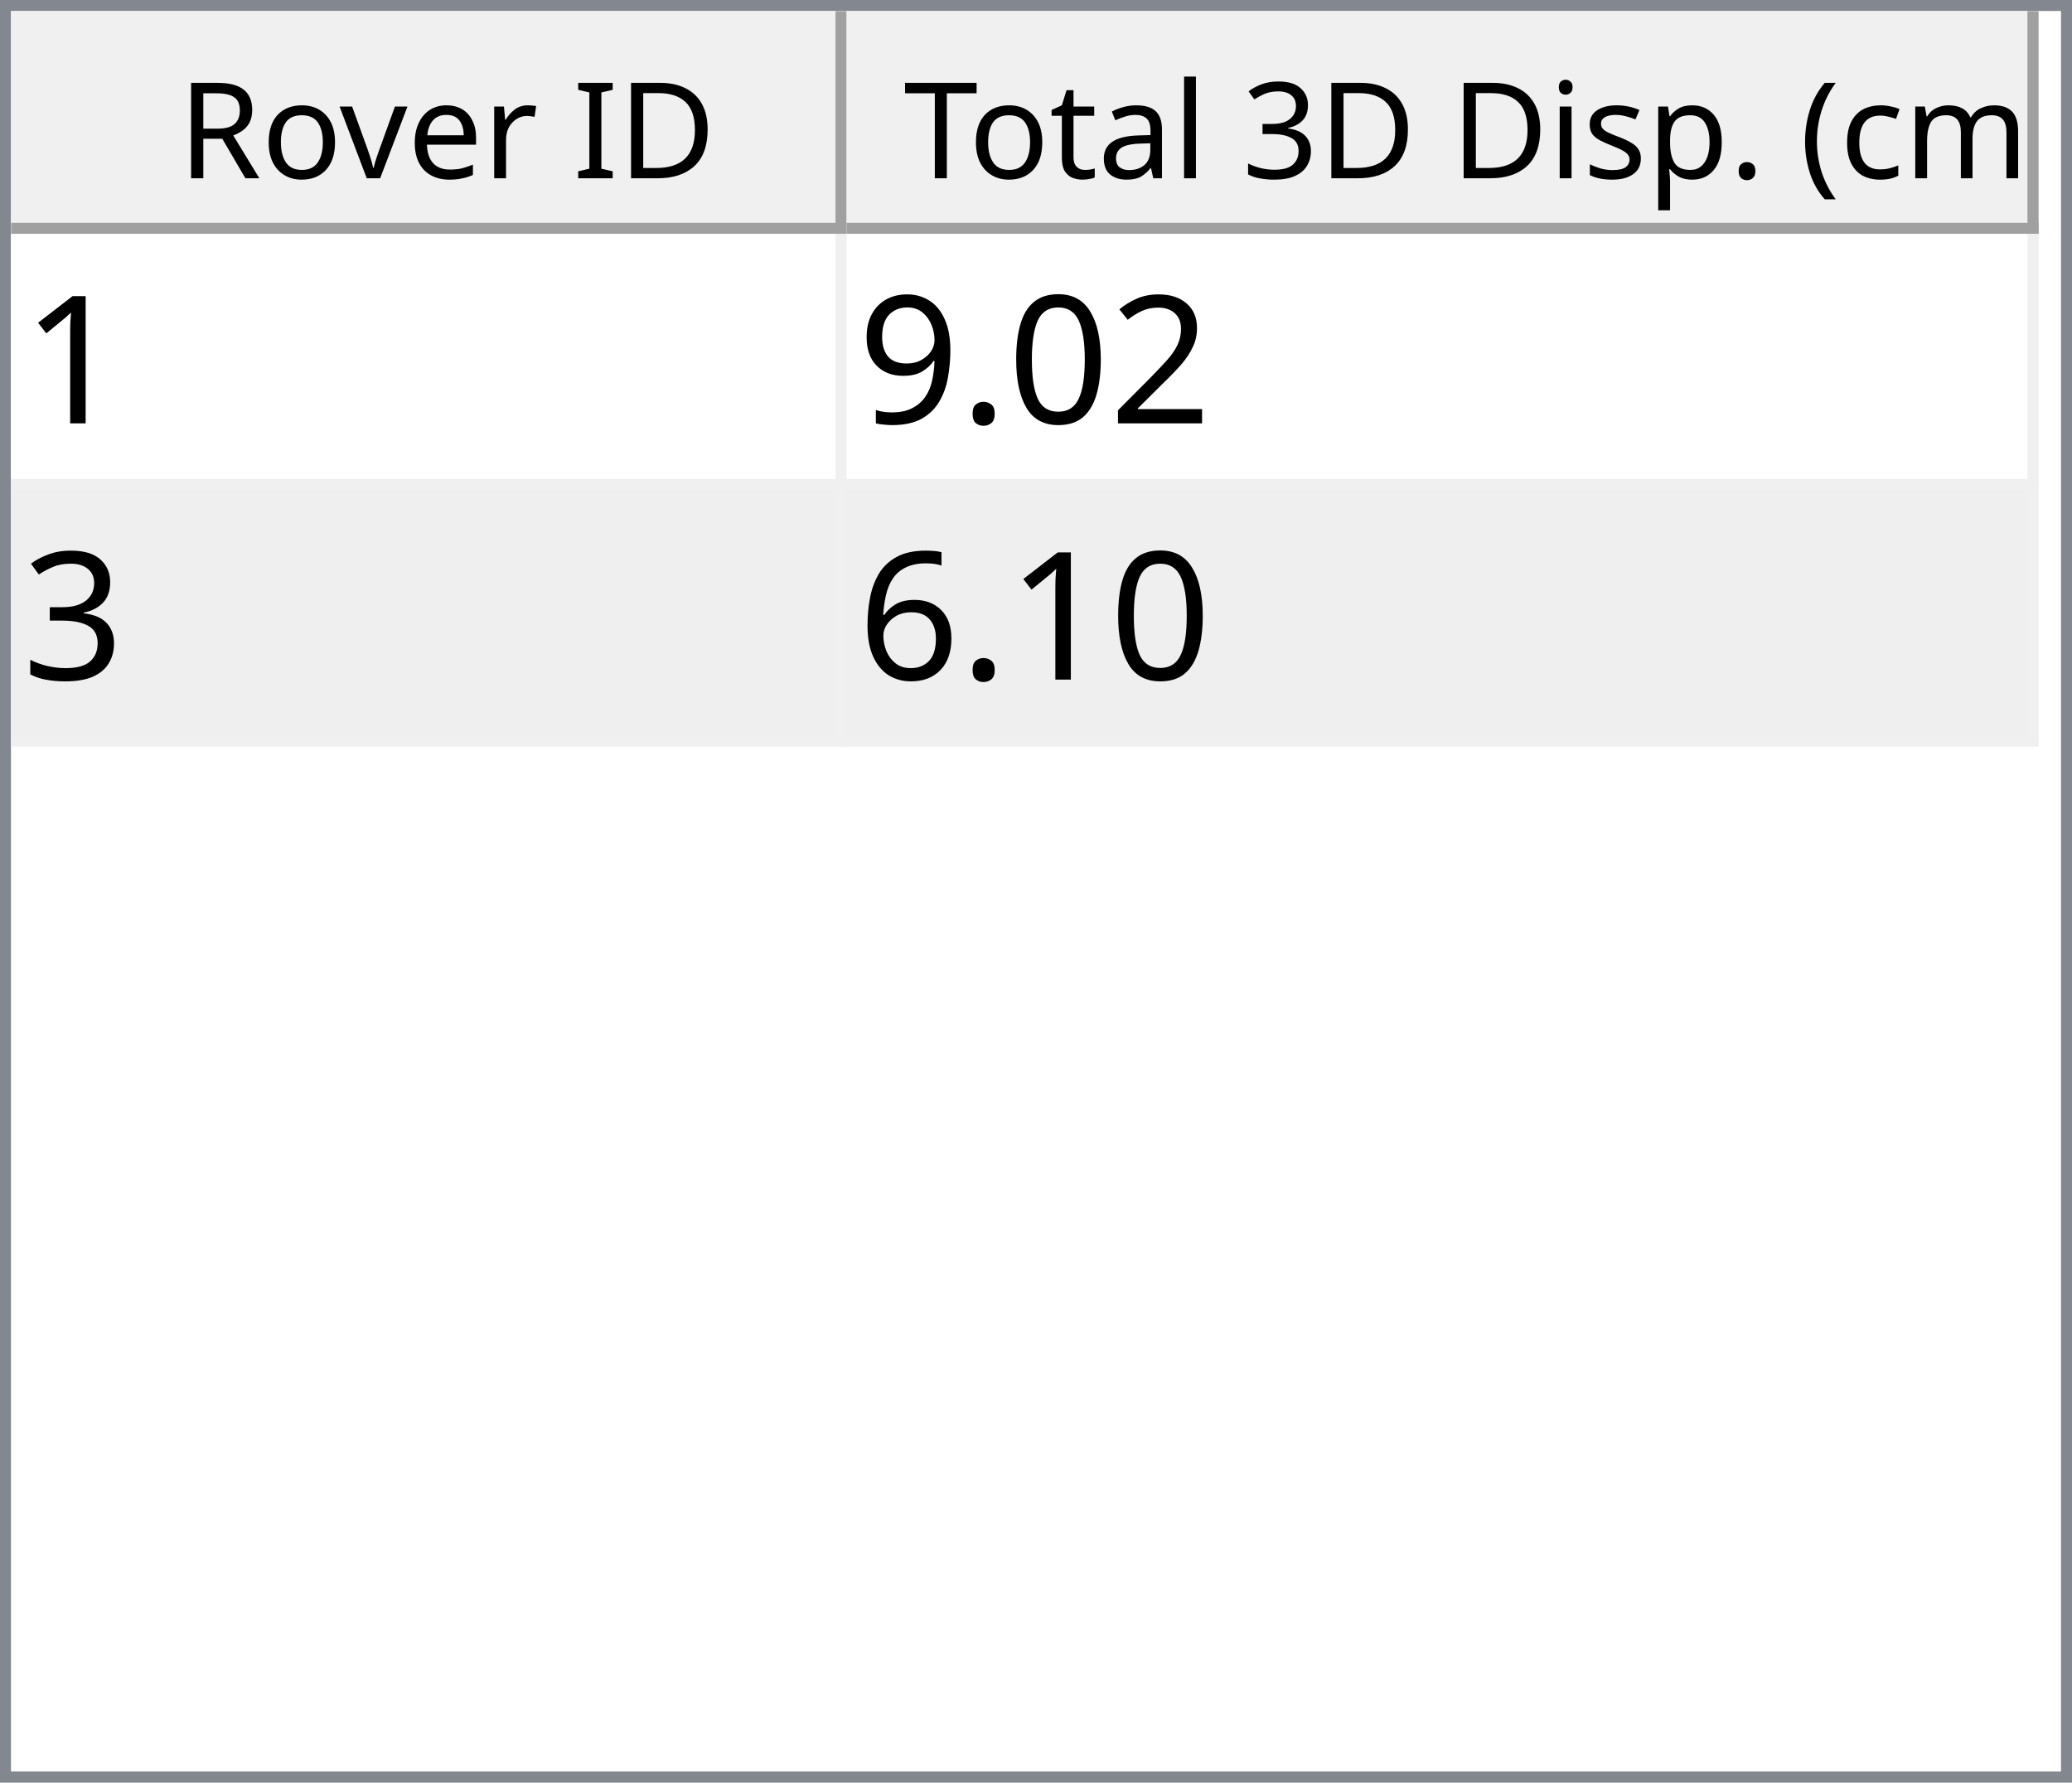
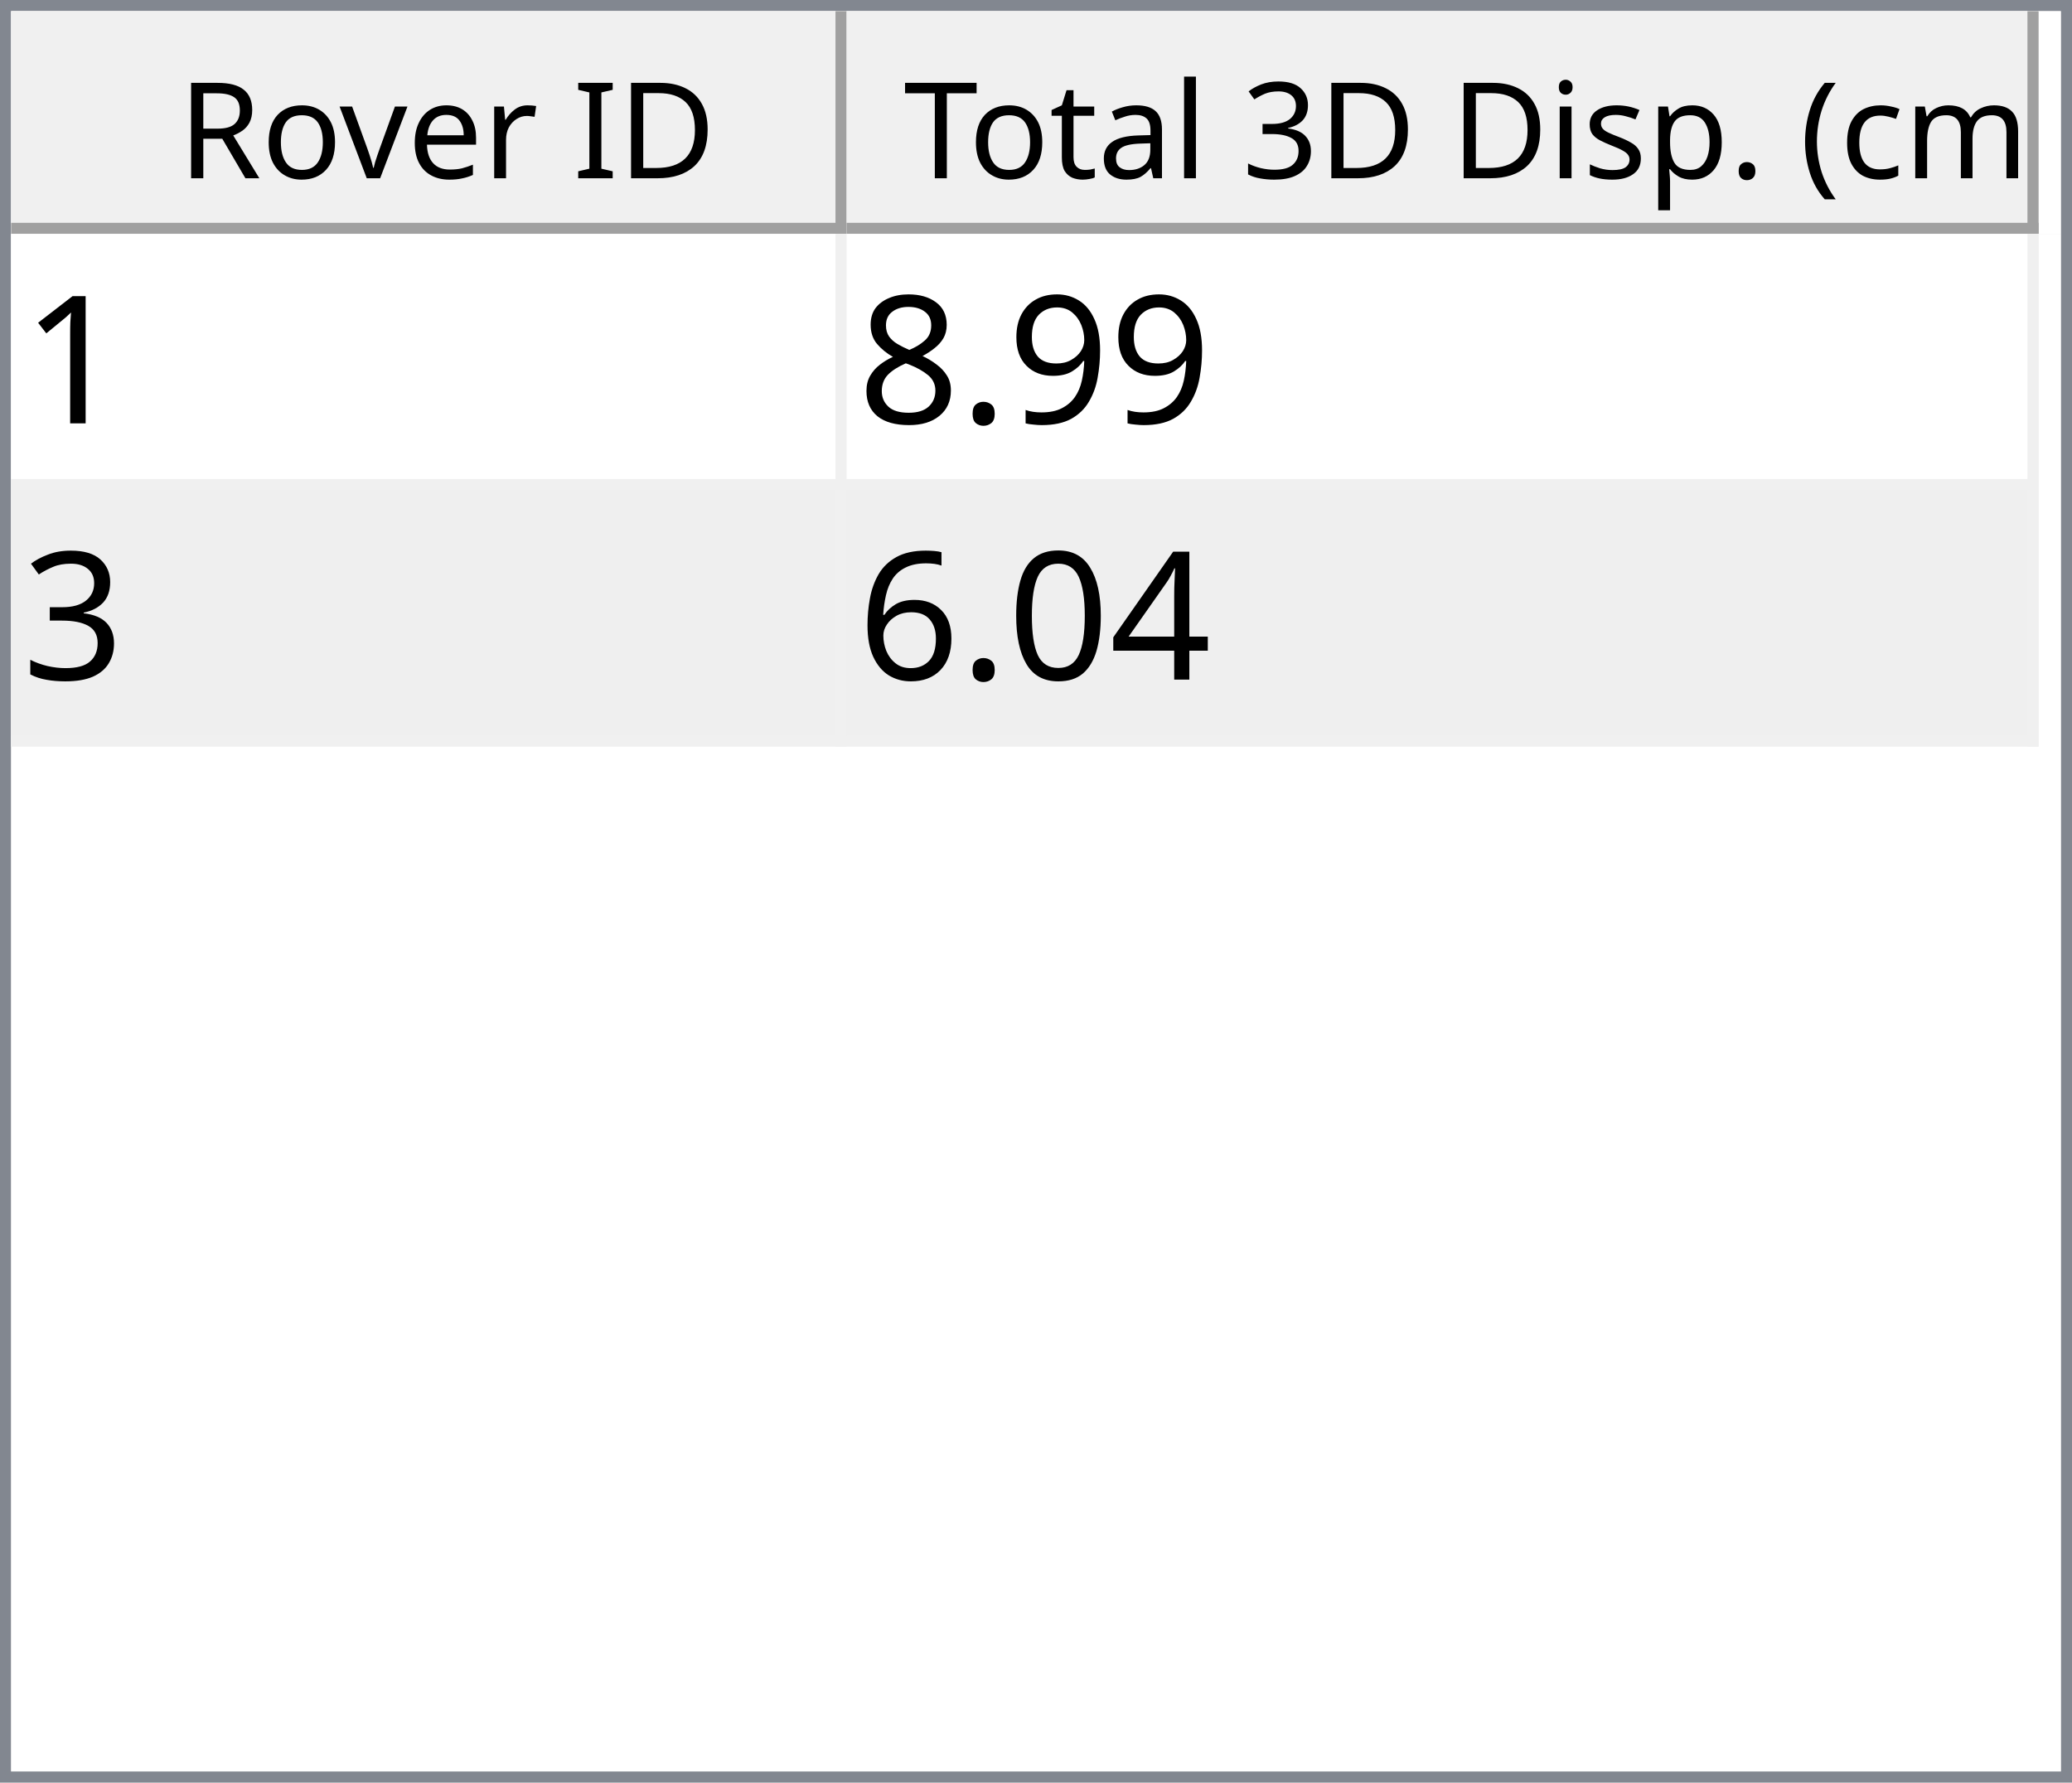
<svg xmlns="http://www.w3.org/2000/svg" style="fill-opacity:1; color-rendering:auto; color-interpolation:auto; text-rendering:auto; stroke:black; stroke-linecap:square; stroke-miterlimit:10; shape-rendering:auto; stroke-opacity:1; fill:black; stroke-dasharray:none; font-weight:normal; stroke-width:1; font-family:'Dialog'; font-style:normal; stroke-linejoin:miter; font-size:12px; stroke-dashoffset:0; image-rendering:auto;" width="186" height="160">
  <defs id="genericDefs" />
  <g>
    <defs id="defs1">
      <clipPath clipPathUnits="userSpaceOnUse" id="clipPath1">
        <path d="M0 0 L186 0 L186 160 L0 160 L0 0 Z" />
      </clipPath>
      <clipPath clipPathUnits="userSpaceOnUse" id="clipPath2">
        <path d="M0 0 L0 160 L186 160 L186 0 Z" />
      </clipPath>
      <clipPath clipPathUnits="userSpaceOnUse" id="clipPath3">
        <path d="M0 0 L0 20 L184 20 L184 0 Z" />
      </clipPath>
      <clipPath clipPathUnits="userSpaceOnUse" id="clipPath4">
        <path d="M0 0 L0 20 L75 20 L75 0 Z" />
      </clipPath>
      <clipPath clipPathUnits="userSpaceOnUse" id="clipPath5">
        <path d="M1 1 L1 19 L74 19 L74 1 Z" />
      </clipPath>
      <clipPath clipPathUnits="userSpaceOnUse" id="clipPath6">
        <path d="M0 0 L0 18 L73 18 L73 0 Z" />
      </clipPath>
      <clipPath clipPathUnits="userSpaceOnUse" id="clipPath7">
        <path d="M-0.5 -0.5 L-0.5 19.5 L74.5 19.5 L74.5 -0.5 Z" />
      </clipPath>
      <clipPath clipPathUnits="userSpaceOnUse" id="clipPath8">
        <path d="M0 0 L0 20 L107 20 L107 0 Z" />
      </clipPath>
      <clipPath clipPathUnits="userSpaceOnUse" id="clipPath9">
        <path d="M1 1 L1 19 L106 19 L106 1 Z" />
      </clipPath>
      <clipPath clipPathUnits="userSpaceOnUse" id="clipPath10">
        <path d="M0 0 L0 18 L105 18 L105 0 Z" />
      </clipPath>
      <clipPath clipPathUnits="userSpaceOnUse" id="clipPath11">
        <path d="M-0.5 -0.5 L-0.5 19.5 L106.5 19.5 L106.5 -0.5 Z" />
      </clipPath>
      <clipPath clipPathUnits="userSpaceOnUse" id="clipPath12">
        <path d="M0 0 L0 138 L184 138 L184 0 Z" />
      </clipPath>
      <clipPath clipPathUnits="userSpaceOnUse" id="clipPath13">
        <path d="M0 0 L0 46 L182 46 L182 0 Z" />
      </clipPath>
      <clipPath clipPathUnits="userSpaceOnUse" id="clipPath14">
        <path d="M-0.5 -0.5 L-0.5 45.5 L181.5 45.5 L181.5 -0.5 Z" />
      </clipPath>
      <clipPath clipPathUnits="userSpaceOnUse" id="clipPath15">
        <path d="M0 0 L0 22 L74 22 L74 0 Z" />
      </clipPath>
      <clipPath clipPathUnits="userSpaceOnUse" id="clipPath16">
        <path d="M0 0 L0 22 L106 22 L106 0 Z" />
      </clipPath>
      <font horiz-adv-x="64.551" id="font1">
        <font-face ascent="107.91" descent="25.098" units-per-em="100" style="font-style:normal; font-family:Segoe UI; font-weight:normal;" />
        <missing-glyph horiz-adv-x="64.551" d="M8.109 0 L8.109 68.266 L56.453 68.266 L56.453 0 L8.109 0 ZM15.328 7.234 L49.219 7.234 L49.219 61.031 L15.328 61.031 L15.328 7.234 Z" />
        <glyph unicode="D" horiz-adv-x="70.117" d="M9.188 0 L9.188 70.016 L28.516 70.016 Q65.531 70.016 65.531 35.891 Q65.531 19.672 55.25 9.836 Q44.969 0 27.734 0 L9.188 0 ZM17.391 62.594 L17.391 7.422 L27.828 7.422 Q41.609 7.422 49.273 14.797 Q56.938 22.172 56.938 35.688 Q56.938 62.594 28.328 62.594 L17.391 62.594 Z" />
        <glyph unicode="I" horiz-adv-x="26.611" d="M17.391 0 L9.188 0 L9.188 70.016 L17.391 70.016 L17.391 0 Z" />
        <glyph unicode=" " horiz-adv-x="27.393" d="" />
        <glyph unicode="r" horiz-adv-x="34.766" d="M34.188 41.891 Q32.078 43.5 28.125 43.5 Q23 43.5 19.555 38.672 Q16.109 33.844 16.109 25.484 L16.109 0 L8.109 0 L8.109 50 L16.109 50 L16.109 39.703 L16.312 39.703 Q18.016 44.969 21.531 47.922 Q25.047 50.875 29.391 50.875 Q32.516 50.875 34.188 50.203 L34.188 41.891 Z" />
        <glyph unicode="e" horiz-adv-x="52.295" d="M48.297 23 L12.984 23 Q13.188 14.656 17.484 10.109 Q21.781 5.562 29.297 5.562 Q37.75 5.562 44.828 11.141 L44.828 3.609 Q38.234 -1.172 27.391 -1.172 Q16.797 -1.172 10.742 5.641 Q4.688 12.453 4.688 24.812 Q4.688 36.469 11.305 43.82 Q17.922 51.172 27.734 51.172 Q37.547 51.172 42.922 44.828 Q48.297 38.484 48.297 27.203 L48.297 23 ZM40.094 29.781 Q40.047 36.719 36.75 40.578 Q33.453 44.438 27.594 44.438 Q21.922 44.438 17.969 40.383 Q14.016 36.328 13.094 29.781 L40.094 29.781 Z" />
        <glyph unicode="v" horiz-adv-x="47.9" d="M47.406 50 L27.484 0 L19.625 0 L0.688 50 L9.469 50 L22.172 13.672 Q23.578 9.672 23.922 6.688 L24.125 6.688 Q24.609 10.453 25.688 13.484 L38.969 50 L47.406 50 Z" />
        <glyph unicode="o" horiz-adv-x="58.594" d="M29 -1.172 Q17.922 -1.172 11.305 5.836 Q4.688 12.844 4.688 24.422 Q4.688 37.016 11.57 44.094 Q18.453 51.172 30.172 51.172 Q41.359 51.172 47.633 44.289 Q53.906 37.406 53.906 25.203 Q53.906 13.234 47.141 6.031 Q40.375 -1.172 29 -1.172 ZM29.594 44.438 Q21.875 44.438 17.383 39.188 Q12.891 33.938 12.891 24.703 Q12.891 15.828 17.43 10.695 Q21.969 5.562 29.594 5.562 Q37.359 5.562 41.531 10.594 Q45.703 15.625 45.703 24.906 Q45.703 34.281 41.531 39.359 Q37.359 44.438 29.594 44.438 Z" />
        <glyph unicode="R" horiz-adv-x="59.814" d="M59.375 0 L49.609 0 L37.891 19.625 Q36.281 22.359 34.766 24.289 Q33.25 26.219 31.664 27.438 Q30.078 28.656 28.25 29.219 Q26.422 29.781 24.125 29.781 L17.391 29.781 L17.391 0 L9.188 0 L9.188 70.016 L30.078 70.016 Q34.672 70.016 38.555 68.867 Q42.438 67.719 45.289 65.375 Q48.141 63.031 49.758 59.547 Q51.375 56.062 51.375 51.375 Q51.375 47.703 50.273 44.656 Q49.172 41.609 47.148 39.211 Q45.125 36.812 42.266 35.133 Q39.406 33.453 35.844 32.516 L35.844 32.328 Q37.594 31.547 38.891 30.547 Q40.188 29.547 41.359 28.18 Q42.531 26.812 43.68 25.078 Q44.828 23.344 46.234 21.047 L59.375 0 ZM17.391 62.594 L17.391 37.203 L28.516 37.203 Q31.594 37.203 34.203 38.133 Q36.812 39.062 38.719 40.797 Q40.625 42.531 41.703 45.047 Q42.781 47.562 42.781 50.688 Q42.781 56.297 39.141 59.445 Q35.5 62.594 28.609 62.594 L17.391 62.594 Z" />
        <glyph unicode=")" horiz-adv-x="30.176" d="M8.297 -15.922 L1.172 -15.922 Q16.406 2.344 16.406 26.812 Q16.406 51.469 1.078 70.016 L8.297 70.016 Q23.531 52.156 23.531 26.703 Q23.531 1.375 8.297 -15.922 Z" />
        <glyph unicode="m" horiz-adv-x="86.133" d="M79.109 0 L71.094 0 L71.094 28.719 Q71.094 37.016 68.531 40.727 Q65.969 44.438 59.906 44.438 Q54.781 44.438 51.195 39.75 Q47.609 35.062 47.609 28.516 L47.609 0 L39.594 0 L39.594 29.688 Q39.594 44.438 28.219 44.438 Q22.953 44.438 19.531 40.016 Q16.109 35.594 16.109 28.516 L16.109 0 L8.109 0 L8.109 50 L16.109 50 L16.109 42.094 L16.312 42.094 Q21.625 51.172 31.844 51.172 Q36.969 51.172 40.773 48.312 Q44.578 45.453 46 40.828 Q51.562 51.172 62.594 51.172 Q79.109 51.172 79.109 30.812 L79.109 0 Z" />
        <glyph unicode="c" horiz-adv-x="46.191" d="M42.188 2.297 Q36.422 -1.172 28.516 -1.172 Q17.828 -1.172 11.258 5.789 Q4.688 12.75 4.688 23.828 Q4.688 36.188 11.766 43.68 Q18.844 51.172 30.672 51.172 Q37.25 51.172 42.281 48.734 L42.281 40.531 Q36.719 44.438 30.375 44.438 Q22.703 44.438 17.797 38.945 Q12.891 33.453 12.891 24.516 Q12.891 15.719 17.508 10.641 Q22.125 5.562 29.891 5.562 Q36.422 5.562 42.188 9.906 L42.188 2.297 Z" />
        <glyph unicode="(" horiz-adv-x="30.176" d="M29.109 -15.922 L21.969 -15.922 Q6.844 1.375 6.844 26.703 Q6.844 52.156 21.969 70.016 L29.203 70.016 Q13.875 51.469 13.875 26.812 Q13.875 2.344 29.109 -15.922 Z" />
        <glyph unicode="." horiz-adv-x="21.68" d="M10.891 -1.078 Q8.641 -1.078 7.055 0.539 Q5.469 2.156 5.469 4.391 Q5.469 6.641 7.055 8.273 Q8.641 9.906 10.891 9.906 Q13.188 9.906 14.797 8.273 Q16.406 6.641 16.406 4.391 Q16.406 2.156 14.797 0.539 Q13.188 -1.078 10.891 -1.078 Z" />
        <glyph unicode="p" horiz-adv-x="58.789" d="M16.312 7.234 L16.109 7.234 L16.109 -23 L8.109 -23 L8.109 50 L16.109 50 L16.109 41.219 L16.312 41.219 Q22.219 51.172 33.594 51.172 Q43.266 51.172 48.688 44.461 Q54.109 37.75 54.109 26.469 Q54.109 13.922 48 6.375 Q41.891 -1.172 31.297 -1.172 Q21.578 -1.172 16.312 7.234 ZM16.109 27.391 L16.109 20.406 Q16.109 14.203 20.141 9.883 Q24.172 5.562 30.375 5.562 Q37.641 5.562 41.773 11.133 Q45.906 16.703 45.906 26.609 Q45.906 34.969 42.047 39.703 Q38.188 44.438 31.594 44.438 Q24.609 44.438 20.359 39.578 Q16.109 34.719 16.109 27.391 Z" />
        <glyph unicode="s" horiz-adv-x="42.432" d="M5.078 1.812 L5.078 10.406 Q11.625 5.562 19.484 5.562 Q30.031 5.562 30.031 12.594 Q30.031 14.594 29.125 15.992 Q28.219 17.391 26.68 18.461 Q25.141 19.531 23.07 20.383 Q21 21.234 18.609 22.172 Q15.281 23.484 12.766 24.828 Q10.25 26.172 8.57 27.859 Q6.891 29.547 6.031 31.695 Q5.172 33.844 5.172 36.719 Q5.172 40.234 6.789 42.945 Q8.406 45.656 11.086 47.484 Q13.766 49.312 17.211 50.242 Q20.656 51.172 24.312 51.172 Q30.812 51.172 35.938 48.922 L35.938 40.828 Q30.422 44.438 23.25 44.438 Q21 44.438 19.195 43.922 Q17.391 43.406 16.094 42.477 Q14.797 41.547 14.086 40.258 Q13.375 38.969 13.375 37.406 Q13.375 35.453 14.086 34.133 Q14.797 32.812 16.164 31.789 Q17.531 30.766 19.484 29.938 Q21.438 29.109 23.922 28.125 Q27.25 26.859 29.883 25.516 Q32.516 24.172 34.375 22.484 Q36.234 20.797 37.234 18.602 Q38.234 16.406 38.234 13.375 Q38.234 9.672 36.602 6.938 Q34.969 4.203 32.234 2.398 Q29.5 0.594 25.93 -0.289 Q22.359 -1.172 18.453 -1.172 Q10.75 -1.172 5.078 1.812 Z" />
        <glyph unicode="i" horiz-adv-x="24.219" d="M12.203 62.703 Q10.062 62.703 8.547 64.164 Q7.031 65.625 7.031 67.875 Q7.031 70.125 8.547 71.609 Q10.062 73.094 12.203 73.094 Q14.406 73.094 15.945 71.609 Q17.484 70.125 17.484 67.875 Q17.484 65.719 15.945 64.211 Q14.406 62.703 12.203 62.703 ZM16.109 0 L8.109 0 L8.109 50 L16.109 50 L16.109 0 Z" />
        <glyph unicode="3" horiz-adv-x="53.906" d="M46.531 19.828 Q46.531 15.094 44.75 11.211 Q42.969 7.328 39.719 4.57 Q36.469 1.812 31.93 0.297 Q27.391 -1.219 21.922 -1.219 Q11.922 -1.219 6 2.594 L6 11.188 Q13.094 5.609 22.219 5.609 Q25.875 5.609 28.828 6.539 Q31.781 7.469 33.906 9.227 Q36.031 10.984 37.18 13.477 Q38.328 15.969 38.328 19.094 Q38.328 32.812 18.797 32.812 L12.984 32.812 L12.984 39.594 L18.5 39.594 Q35.797 39.594 35.797 52.484 Q35.797 64.406 22.609 64.406 Q15.188 64.406 8.688 59.422 L8.688 67.188 Q15.375 71.188 24.609 71.188 Q29 71.188 32.57 69.969 Q36.141 68.75 38.68 66.555 Q41.219 64.359 42.609 61.281 Q44 58.203 44 54.5 Q44 40.672 30.031 36.719 L30.031 36.531 Q33.594 36.141 36.625 34.797 Q39.656 33.453 41.852 31.305 Q44.047 29.156 45.289 26.25 Q46.531 23.344 46.531 19.828 Z" />
        <glyph unicode="l" horiz-adv-x="24.219" d="M16.109 0 L8.109 0 L8.109 74.031 L16.109 74.031 L16.109 0 Z" />
        <glyph unicode="a" horiz-adv-x="50.879" d="M43.891 0 L35.891 0 L35.891 7.812 L35.688 7.812 Q30.469 -1.172 20.312 -1.172 Q12.844 -1.172 8.617 2.781 Q4.391 6.734 4.391 13.281 Q4.391 27.297 20.906 29.594 L35.891 31.688 Q35.891 44.438 25.594 44.438 Q16.547 44.438 9.281 38.281 L9.281 46.484 Q16.656 51.172 26.266 51.172 Q43.891 51.172 43.891 32.516 L43.891 0 ZM35.891 25.297 L23.828 23.641 Q18.266 22.859 15.43 20.875 Q12.594 18.891 12.594 13.875 Q12.594 10.203 15.211 7.883 Q17.828 5.562 22.172 5.562 Q28.125 5.562 32.008 9.742 Q35.891 13.922 35.891 20.312 L35.891 25.297 Z" />
        <glyph unicode="t" horiz-adv-x="33.887" d="M31.297 0.484 Q28.469 -1.078 23.828 -1.078 Q10.688 -1.078 10.688 13.578 L10.688 43.172 L2.094 43.172 L2.094 50 L10.688 50 L10.688 62.203 L18.703 64.797 L18.703 50 L31.297 50 L31.297 43.172 L18.703 43.172 L18.703 14.984 Q18.703 9.969 20.414 7.82 Q22.125 5.672 26.078 5.672 Q29.109 5.672 31.297 7.328 L31.297 0.484 Z" />
        <glyph unicode="T" horiz-adv-x="52.393" d="M50.594 62.594 L30.375 62.594 L30.375 0 L22.172 0 L22.172 62.594 L2 62.594 L2 70.016 L50.594 70.016 L50.594 62.594 Z" />
      </font>
      <font horiz-adv-x="75.0" id="font2">
        <font-face ascent="100.537" descent="21.973" units-per-em="100" style="font-style:normal; font-family:sans-serif; font-weight:normal;" />
        <missing-glyph horiz-adv-x="75.0" d="M12.5 0 L12.5 62.5 L62.5 62.5 L62.5 0 L12.5 0 ZM14.062 1.562 L60.938 1.562 L60.938 60.938 L14.062 60.938 L14.062 1.562 Z" />
        <glyph unicode="1" horiz-adv-x="55.615" d="M37.25 0 L28.469 0 L28.469 56 Q25.297 52.984 20.141 49.953 Q14.984 46.922 10.891 45.406 L10.891 53.906 Q18.266 57.375 23.781 62.305 Q29.297 67.234 31.594 71.875 L37.25 71.875 L37.25 0 Z" />
-         <glyph unicode="2" horiz-adv-x="55.615" d="M50.344 8.453 L50.344 0 L3.031 0 Q2.938 3.172 4.047 6.109 Q5.859 10.938 9.836 15.625 Q13.812 20.312 21.344 26.469 Q33.016 36.031 37.117 41.625 Q41.219 47.219 41.219 52.203 Q41.219 57.422 37.477 61.008 Q33.734 64.594 27.734 64.594 Q21.391 64.594 17.578 60.789 Q13.766 56.984 13.719 50.25 L4.688 51.172 Q5.609 61.281 11.664 66.578 Q17.719 71.875 27.938 71.875 Q38.234 71.875 44.242 66.164 Q50.25 60.453 50.25 52 Q50.25 47.703 48.492 43.555 Q46.734 39.406 42.656 34.812 Q38.578 30.219 29.109 22.219 Q21.188 15.578 18.945 13.211 Q16.703 10.844 15.234 8.453 L50.344 8.453 Z" />
+         <glyph unicode="9" horiz-adv-x="55.615" d="M5.469 16.547 L13.922 17.328 Q14.984 11.375 18.016 8.688 Q21.047 6 25.781 6 Q29.828 6 32.883 7.859 Q35.938 9.719 37.891 12.82 Q39.844 15.922 41.164 21.195 Q42.484 26.469 42.484 31.938 Q42.484 32.516 42.438 33.688 Q39.797 29.5 35.234 26.883 Q30.672 24.266 25.344 24.266 Q16.453 24.266 10.305 30.711 Q4.156 37.156 4.156 47.703 Q4.156 58.594 10.578 65.234 Q17 71.875 26.656 71.875 Q33.641 71.875 39.43 68.117 Q45.219 64.359 48.219 57.398 Q51.219 50.438 51.219 37.25 Q51.219 23.531 48.242 15.406 Q45.266 7.281 39.383 3.031 Q33.5 -1.219 25.594 -1.219 Q17.188 -1.219 11.867 3.445 Q6.547 8.109 5.469 16.547 ZM41.453 48.141 Q41.453 55.719 37.43 60.156 Q33.406 64.594 27.734 64.594 Q21.875 64.594 17.531 59.812 Q13.188 55.031 13.188 47.406 Q13.188 40.578 17.312 36.305 Q21.438 32.031 27.484 32.031 Q33.594 32.031 37.523 36.305 Q41.453 40.578 41.453 48.141 Z" />
+         <glyph unicode="." horiz-adv-x="27.783" d="M9.078 0 L9.078 10.016 L19.094 10.016 L19.094 0 L9.078 0 Z" />
+         <glyph unicode="8" horiz-adv-x="55.615" d="M17.672 38.812 Q12.203 40.828 9.57 44.539 Q6.938 48.25 6.938 53.422 Q6.938 61.234 12.555 66.555 Q18.172 71.875 27.484 71.875 Q36.859 71.875 42.578 66.43 Q48.297 60.984 48.297 53.172 Q48.297 48.188 45.68 44.508 Q43.062 40.828 37.75 38.812 Q44.344 36.672 47.781 31.883 Q51.219 27.094 51.219 20.453 Q51.219 11.281 44.727 5.031 Q38.234 -1.219 27.641 -1.219 Q17.047 -1.219 10.547 5.055 Q4.047 11.328 4.047 20.703 Q4.047 27.688 7.594 32.398 Q11.141 37.109 17.672 38.812 ZM15.922 53.719 Q15.922 48.641 19.195 45.414 Q22.469 42.188 27.688 42.188 Q32.766 42.188 36.016 45.383 Q39.266 48.578 39.266 53.219 Q39.266 58.062 35.914 61.359 Q32.562 64.656 27.594 64.656 Q22.562 64.656 19.242 61.43 Q15.922 58.203 15.922 53.719 ZM13.094 20.656 Q13.094 16.891 14.875 13.375 Q16.656 9.859 20.172 7.93 Q23.688 6 27.734 6 Q34.031 6 38.133 10.055 Q42.234 14.109 42.234 20.359 Q42.234 26.703 38.016 30.859 Q33.797 35.016 27.438 35.016 Q21.234 35.016 17.164 30.914 Q13.094 26.812 13.094 20.656 Z" />
+         <glyph unicode="3" horiz-adv-x="55.615" d="M4.203 18.891 L12.984 20.062 Q14.5 12.594 18.141 9.297 Q21.781 6 27 6 Q33.203 6 37.477 10.297 Q41.75 14.594 41.75 20.953 Q41.75 27 37.797 30.93 Q33.844 34.859 27.734 34.859 Q25.25 34.859 21.531 33.891 L22.516 41.609 Q23.391 41.5 23.922 41.5 Q29.547 41.5 34.039 44.43 Q38.531 47.359 38.531 53.469 Q38.531 58.297 35.258 61.477 Q31.984 64.656 26.812 64.656 Q21.688 64.656 18.266 61.43 Q14.844 58.203 13.875 51.766 L5.078 53.328 Q6.688 62.156 12.398 67.016 Q18.109 71.875 26.609 71.875 Q32.469 71.875 37.398 69.359 Q42.328 66.844 44.945 62.5 Q47.562 58.156 47.562 53.266 Q47.562 48.641 45.07 44.828 Q42.578 41.016 37.703 38.766 Q44.047 37.312 47.562 32.695 Q51.078 28.078 51.078 21.141 Q51.078 11.766 44.242 5.25 Q37.406 -1.266 26.953 -1.266 Q17.531 -1.266 11.305 4.352 Q5.078 9.969 4.203 18.891 Z" />
+         <glyph unicode="4" horiz-adv-x="55.615" d="M32.328 0 L32.328 17.141 L1.266 17.141 L1.266 25.203 L33.938 71.578 L41.109 71.578 L41.109 25.203 L50.781 25.203 L50.781 17.141 L41.109 17.141 L41.109 0 L32.328 0 ZM32.328 25.203 L32.328 57.469 L9.906 25.203 L32.328 25.203 Z" />
        <glyph unicode="0" horiz-adv-x="55.615" d="M4.156 35.297 Q4.156 48 6.766 55.742 Q9.375 63.484 14.523 67.68 Q19.672 71.875 27.484 71.875 Q33.25 71.875 37.594 69.555 Q41.938 67.234 44.773 62.867 Q47.609 58.5 49.219 52.227 Q50.828 45.953 50.828 35.297 Q50.828 22.703 48.242 14.969 Q45.656 7.234 40.508 3.008 Q35.359 -1.219 27.484 -1.219 Q17.141 -1.219 11.234 6.203 Q4.156 15.141 4.156 35.297 ZM13.188 35.297 Q13.188 17.672 17.312 11.836 Q21.438 6 27.484 6 Q33.547 6 37.672 11.859 Q41.797 17.719 41.797 35.297 Q41.797 52.984 37.672 58.789 Q33.547 64.594 27.391 64.594 Q21.344 64.594 17.719 59.469 Q13.188 52.938 13.188 35.297 Z" />
-         <glyph unicode="." horiz-adv-x="27.783" d="M9.078 0 L9.078 10.016 L19.094 10.016 L19.094 0 L9.078 0 Z" />
-         <glyph unicode="9" horiz-adv-x="55.615" d="M5.469 16.547 L13.922 17.328 Q14.984 11.375 18.016 8.688 Q21.047 6 25.781 6 Q29.828 6 32.883 7.859 Q35.938 9.719 37.891 12.82 Q39.844 15.922 41.164 21.195 Q42.484 26.469 42.484 31.938 Q42.484 32.516 42.438 33.688 Q39.797 29.5 35.234 26.883 Q30.672 24.266 25.344 24.266 Q16.453 24.266 10.305 30.711 Q4.156 37.156 4.156 47.703 Q4.156 58.594 10.578 65.234 Q17 71.875 26.656 71.875 Q33.641 71.875 39.43 68.117 Q45.219 64.359 48.219 57.398 Q51.219 50.438 51.219 37.25 Q51.219 23.531 48.242 15.406 Q45.266 7.281 39.383 3.031 Q33.5 -1.219 25.594 -1.219 Q17.188 -1.219 11.867 3.445 Q6.547 8.109 5.469 16.547 ZM41.453 48.141 Q41.453 55.719 37.43 60.156 Q33.406 64.594 27.734 64.594 Q21.875 64.594 17.531 59.812 Q13.188 55.031 13.188 47.406 Q13.188 40.578 17.312 36.305 Q21.438 32.031 27.484 32.031 Q33.594 32.031 37.523 36.305 Q41.453 40.578 41.453 48.141 Z" />
-         <glyph unicode="3" horiz-adv-x="55.615" d="M4.203 18.891 L12.984 20.062 Q14.5 12.594 18.141 9.297 Q21.781 6 27 6 Q33.203 6 37.477 10.297 Q41.75 14.594 41.75 20.953 Q41.75 27 37.797 30.93 Q33.844 34.859 27.734 34.859 Q25.25 34.859 21.531 33.891 L22.516 41.609 Q23.391 41.5 23.922 41.5 Q29.547 41.5 34.039 44.43 Q38.531 47.359 38.531 53.469 Q38.531 58.297 35.258 61.477 Q31.984 64.656 26.812 64.656 Q21.688 64.656 18.266 61.43 Q14.844 58.203 13.875 51.766 L5.078 53.328 Q6.688 62.156 12.398 67.016 Q18.109 71.875 26.609 71.875 Q32.469 71.875 37.398 69.359 Q42.328 66.844 44.945 62.5 Q47.562 58.156 47.562 53.266 Q47.562 48.641 45.07 44.828 Q42.578 41.016 37.703 38.766 Q44.047 37.312 47.562 32.695 Q51.078 28.078 51.078 21.141 Q51.078 11.766 44.242 5.25 Q37.406 -1.266 26.953 -1.266 Q17.531 -1.266 11.305 4.352 Q5.078 9.969 4.203 18.891 Z" />
        <glyph unicode="6" horiz-adv-x="55.615" d="M49.75 54.047 L41.016 53.375 Q39.844 58.547 37.703 60.891 Q34.125 64.656 28.906 64.656 Q24.703 64.656 21.531 62.312 Q17.391 59.281 14.992 53.469 Q12.594 47.656 12.5 36.922 Q15.672 41.75 20.266 44.094 Q24.859 46.438 29.891 46.438 Q38.672 46.438 44.852 39.969 Q51.031 33.5 51.031 23.25 Q51.031 16.5 48.125 10.719 Q45.219 4.938 40.141 1.859 Q35.062 -1.219 28.609 -1.219 Q17.625 -1.219 10.695 6.859 Q3.766 14.938 3.766 33.5 Q3.766 54.25 11.422 63.672 Q18.109 71.875 29.438 71.875 Q37.891 71.875 43.289 67.141 Q48.688 62.406 49.75 54.047 ZM13.875 23.188 Q13.875 18.656 15.797 14.508 Q17.719 10.359 21.188 8.18 Q24.656 6 28.469 6 Q34.031 6 38.039 10.492 Q42.047 14.984 42.047 22.703 Q42.047 30.125 38.086 34.398 Q34.125 38.672 28.125 38.672 Q22.172 38.672 18.023 34.398 Q13.875 30.125 13.875 23.188 Z" />
      </font>
    </defs>
    <g style="fill:white; stroke:white;">
      <rect x="0" y="0" width="186" style="clip-path:url(#clipPath1); stroke:none;" height="160" />
    </g>
    <g style="fill:white; text-rendering:optimizeSpeed; color-rendering:optimizeSpeed; image-rendering:optimizeSpeed; shape-rendering:crispEdges; stroke:white; color-interpolation:sRGB;">
      <rect x="0" width="186" height="160" y="0" style="stroke:none;" />
      <path style="stroke:none;" d="M0 160 L186 160 L186 0 L0 0 Z" />
    </g>
    <g style="fill:rgb(240,240,240); font-family:'Segoe UI'; stroke:rgb(240,240,240);">
      <rect x="0" y="0" width="186" style="clip-path:url(#clipPath2); stroke:none;" height="160" />
    </g>
    <g style="fill:rgb(130,135,144); font-family:'Segoe UI'; stroke:rgb(130,135,144);">
      <path d="M0 0 L186 0 L186 160 L0 160 L0 0 ZM1 1 L185 1 L185 159 L1 159 L1 1 Z" style="fill-rule:evenodd; clip-path:url(#clipPath2); stroke:none;" />
    </g>
    <g style="fill:white; font-family:'Segoe UI'; stroke:white;" transform="translate(1,1)">
      <rect x="0" y="0" width="184" style="clip-path:url(#clipPath3); stroke:none;" height="20" />
    </g>
    <g style="fill:rgb(240,240,240); font-family:'Segoe UI'; stroke:rgb(240,240,240);" transform="translate(1,1)">
      <rect x="0" y="0" width="75" style="clip-path:url(#clipPath4); stroke:none;" height="20" />
    </g>
    <g style="font-family:'Segoe UI';" transform="translate(2,2)">
      <text x="14" xml:space="preserve" y="14" style="clip-path:url(#clipPath6); stroke:none;">Rover ID</text>
    </g>
    <g style="fill:rgb(160,160,160); font-family:'Segoe UI'; stroke:rgb(160,160,160); stroke-linejoin:bevel;" transform="translate(1.5,1.5)">
      <line x1="74" x2="74" y1="0" style="fill:none; clip-path:url(#clipPath7);" y2="19" />
    </g>
    <g style="fill:rgb(160,160,160); font-family:'Segoe UI'; stroke:rgb(160,160,160); stroke-linejoin:bevel;" transform="matrix(1,0,0,1,1,1) translate(0.5,0.5)">
      <line x1="0" x2="74" y1="19" style="fill:none; clip-path:url(#clipPath7);" y2="19" />
    </g>
    <g style="fill:rgb(240,240,240); font-family:'Segoe UI'; stroke:rgb(240,240,240);" transform="translate(76,1)">
      <rect x="0" y="0" width="107" style="clip-path:url(#clipPath8); stroke:none;" height="20" />
    </g>
    <g style="font-family:'Segoe UI';" transform="translate(77,2)">
      <text x="1" xml:space="preserve" y="14" style="clip-path:url(#clipPath10); stroke:none;"> Total 3D Disp. (cm)</text>
    </g>
    <g style="fill:rgb(160,160,160); font-family:'Segoe UI'; stroke:rgb(160,160,160); stroke-linejoin:bevel;" transform="translate(76.5,1.5)">
      <line x1="106" x2="106" y1="0" style="fill:none; clip-path:url(#clipPath11);" y2="19" />
    </g>
    <g style="fill:rgb(160,160,160); font-family:'Segoe UI'; stroke:rgb(160,160,160); stroke-linejoin:bevel;" transform="matrix(1,0,0,1,76,1) translate(0.5,0.5)">
      <line x1="0" x2="106" y1="19" style="fill:none; clip-path:url(#clipPath11);" y2="19" />
    </g>
    <g style="fill:white; font-family:'Segoe UI'; stroke:white;" transform="translate(1,21)">
      <rect x="0" y="0" width="184" style="clip-path:url(#clipPath12); stroke:none;" height="138" />
    </g>
    <g style="fill:rgb(240,240,240); font-size:16px; font-family:sans-serif; stroke:rgb(240,240,240);" transform="translate(1,21)">
      <rect x="0" y="0" width="182" style="clip-path:url(#clipPath13); stroke:none;" height="46" />
      <line transform="translate(0.5,0.5)" x1="0" x2="181" y1="22" style="clip-path:url(#clipPath14); fill:none; stroke-linejoin:bevel;" y2="22" />
    </g>
    <g transform="matrix(1,0,0,1,1,21) translate(0.5,0.5)" style="fill:rgb(240,240,240); font-size:16px; font-family:sans-serif; stroke:rgb(240,240,240); stroke-linejoin:bevel;">
      <line x1="0" x2="181" y1="45" style="fill:none; clip-path:url(#clipPath14);" y2="45" />
    </g>
    <g transform="matrix(1,0,0,1,1,21) translate(0.5,0.5)" style="fill:rgb(240,240,240); font-size:16px; font-family:sans-serif; stroke:rgb(240,240,240); stroke-linejoin:bevel;">
      <line x1="74" x2="74" y1="0" style="fill:none; clip-path:url(#clipPath14);" y2="45" />
    </g>
    <g transform="matrix(1,0,0,1,1,21) translate(0.5,0.5)" style="fill:rgb(240,240,240); font-size:16px; font-family:sans-serif; stroke:rgb(240,240,240); stroke-linejoin:bevel;">
      <line x1="181" x2="181" y1="0" style="fill:none; clip-path:url(#clipPath14);" y2="45" />
    </g>
    <g style="fill:white; font-size:16px; font-family:sans-serif; stroke:white;" transform="matrix(1,0,0,1,1,21)">
      <rect x="0" y="0" width="74" style="clip-path:url(#clipPath15); stroke:none;" height="22" />
      <text x="1" y="17" style="fill:black; clip-path:url(#clipPath15); stroke:none;" xml:space="preserve">1</text>
    </g>
    <g style="fill:white; font-size:16px; font-family:sans-serif; stroke:white;" transform="matrix(1,0,0,1,1,21) translate(75,0)">
      <rect x="0" y="0" width="106" style="clip-path:url(#clipPath16); stroke:none;" height="22" />
-       <text x="1" y="17" style="fill:black; clip-path:url(#clipPath16); stroke:none;" xml:space="preserve">9.02</text>
+       <text x="1" y="17" style="fill:black; clip-path:url(#clipPath16); stroke:none;" xml:space="preserve">8.99</text>
    </g>
    <g style="fill:rgb(239,239,239); font-size:16px; font-family:sans-serif; stroke:rgb(239,239,239);" transform="matrix(1,0,0,1,1,21) translate(0,23)">
      <rect x="0" y="0" width="74" style="clip-path:url(#clipPath15); stroke:none;" height="22" />
      <text x="1" y="17" style="fill:black; clip-path:url(#clipPath15); stroke:none;" xml:space="preserve">3</text>
    </g>
    <g style="fill:rgb(239,239,239); font-size:16px; font-family:sans-serif; stroke:rgb(239,239,239);" transform="matrix(1,0,0,1,1,21) translate(75,23)">
      <rect x="0" y="0" width="106" style="clip-path:url(#clipPath16); stroke:none;" height="22" />
-       <text x="1" y="17" style="fill:black; clip-path:url(#clipPath16); stroke:none;" xml:space="preserve">6.10</text>
+       <text x="1" y="17" style="fill:black; clip-path:url(#clipPath16); stroke:none;" xml:space="preserve">6.04</text>
    </g>
  </g>
</svg>
